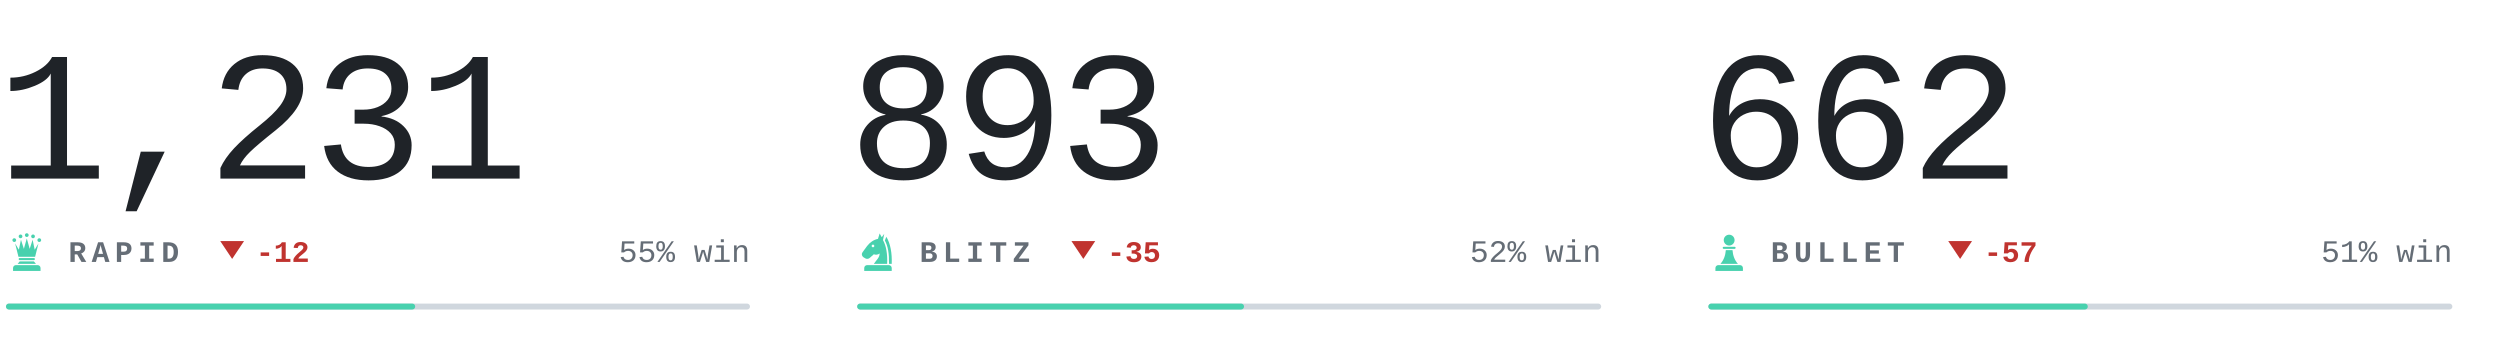
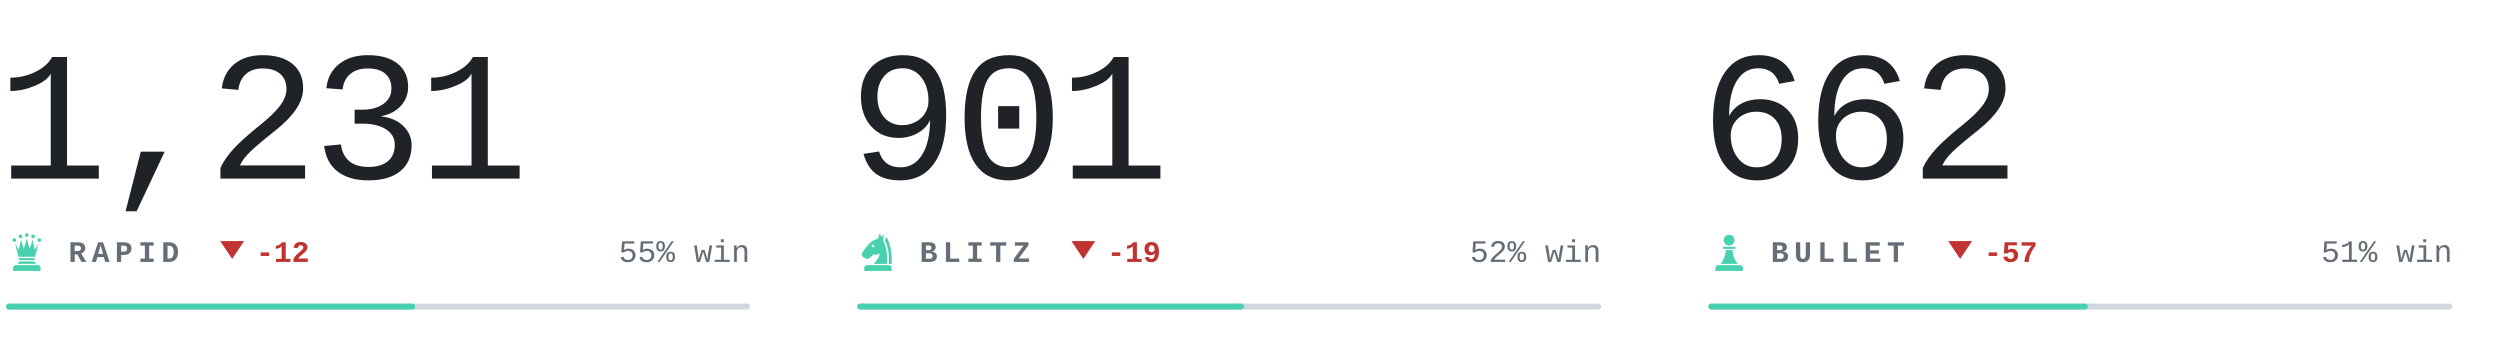
<svg xmlns="http://www.w3.org/2000/svg" viewBox="0 0 840 118" width="840" height="118" role="img" aria-label="Chess.com ratings of bappozl">
  <style>svg{font-family:ui-monospace,'SF Mono',Menlo,Consolas,'Liberation Mono',monospace}text{white-space:pre}.i{fill:#1f2328}.m{fill:#656d76}.r{fill:#d0d7de}.a{fill:#48d1ae}.w{fill:#0d8659}.l{fill:#c0332f}.n{font-family:ui-monospace,'SF Mono',Menlo,Consolas,'Liberation Mono',monospace;font-size:62px;font-weight:300;letter-spacing:-.03em}.k{font-size:10px;font-weight:600;letter-spacing:.18em}.c{font-size:10.5px;font-weight:500}.d{font-size:10px;font-weight:600}@media(prefers-color-scheme:dark){.i{fill:#e6edf3}.m{fill:#8b949e}.r{fill:#30363d}.w{fill:#1baf7a}.l{fill:#d03b3b}}</style>
  <text class="n i" x="-1" y="60">1,231</text>
  <g class="a" transform="translate(2.0,77.6) scale(0.14)">
    <circle cx="20" cy="22" r="4.5" />
    <circle cx="35" cy="13" r="4.5" />
    <circle cx="50" cy="10" r="4.5" />
    <circle cx="65" cy="13" r="4.5" />
    <circle cx="80" cy="22" r="4.5" />
    <path d="M30 62L22 30L31 45L36 21L43 43L50 18L57 43L64 21L69 45L78 30L70 62z" />
    <path d="M33 65h34a2.5 2.5 0 0 1 0 5H33a2.5 2.5 0 0 1 0-5z" />
    <path d="M33 73h34l5 6H28z" />
    <path d="M24 82h52a7 7 0 0 1 7 7v7H17v-7a7 7 0 0 1 7-7z" />
  </g>
  <text class="k m" x="23" y="88">RAPID</text>
  <path class="l" d="M78 87l4-6h-8z" />
  <text class="d l" x="86" y="88">-12</text>
  <text class="c m" x="252" y="88" text-anchor="end">55% win</text>
  <rect class="r" x="2" y="102" width="250" height="2" rx="1" />
  <rect class="a" x="2" y="102" width="137.5" height="2" rx="1" />
-   <text class="n i" x="285" y="60">893</text>
+   <text class="n i" x="285" y="60">901</text>
  <g class="a" transform="translate(288.0,77.6) scale(0.14)">
    <path fill-rule="evenodd" d="M54 6L50 19C40 21 31 27 24 36L13 51C10 55 11 60 15 63L20 66C24 68 28 67 31 64L40 56C45 58 50 57 54 54C54 64 46 70 40 79H72C73 56 70 36 62 22L65 7L59 15zM41.2 36a3.2 3.2 0 1 0-6.4 0 3.2 3.2 0 1 0 6.4 0z" />
    <path d="M70 14C80 30 84 54 83 79H76.5C77 55 74 36 66.5 23z" />
    <path d="M24 82h52a7 7 0 0 1 7 7v7H17v-7a7 7 0 0 1 7-7z" />
  </g>
  <text class="k m" x="309" y="88">BLITZ</text>
  <path class="l" d="M364 87l4-6h-8z" />
-   <text class="d l" x="372" y="88">-35</text>
+   <text class="d l" x="372" y="88">-19</text>
  <text class="c m" x="538" y="88" text-anchor="end">52% win</text>
  <rect class="r" x="288" y="102" width="250" height="2" rx="1" />
  <rect class="a" x="288" y="102" width="130.0" height="2" rx="1" />
  <text class="n i" x="571" y="60">662</text>
  <g class="a" transform="translate(574.0,77.6) scale(0.14)">
    <circle cx="50" cy="22" r="13" />
    <path d="M37 38h26a2.5 2.5 0 0 1 0 5H37a2.5 2.5 0 0 1 0-5z" />
    <path d="M42 46h16c1 13 5 24 13 33H29c8-9 12-20 13-33z" />
    <path d="M24 82h52a7 7 0 0 1 7 7v7H17v-7a7 7 0 0 1 7-7z" />
  </g>
  <text class="k m" x="595" y="88">BULLET</text>
  <path class="l" d="M658.6 87l4-6h-8z" />
  <text class="d l" x="666.6" y="88">-57</text>
  <text class="c m" x="824" y="88" text-anchor="end">51% win</text>
  <rect class="r" x="574" y="102" width="250" height="2" rx="1" />
  <rect class="a" x="574" y="102" width="127.5" height="2" rx="1" />
</svg>
